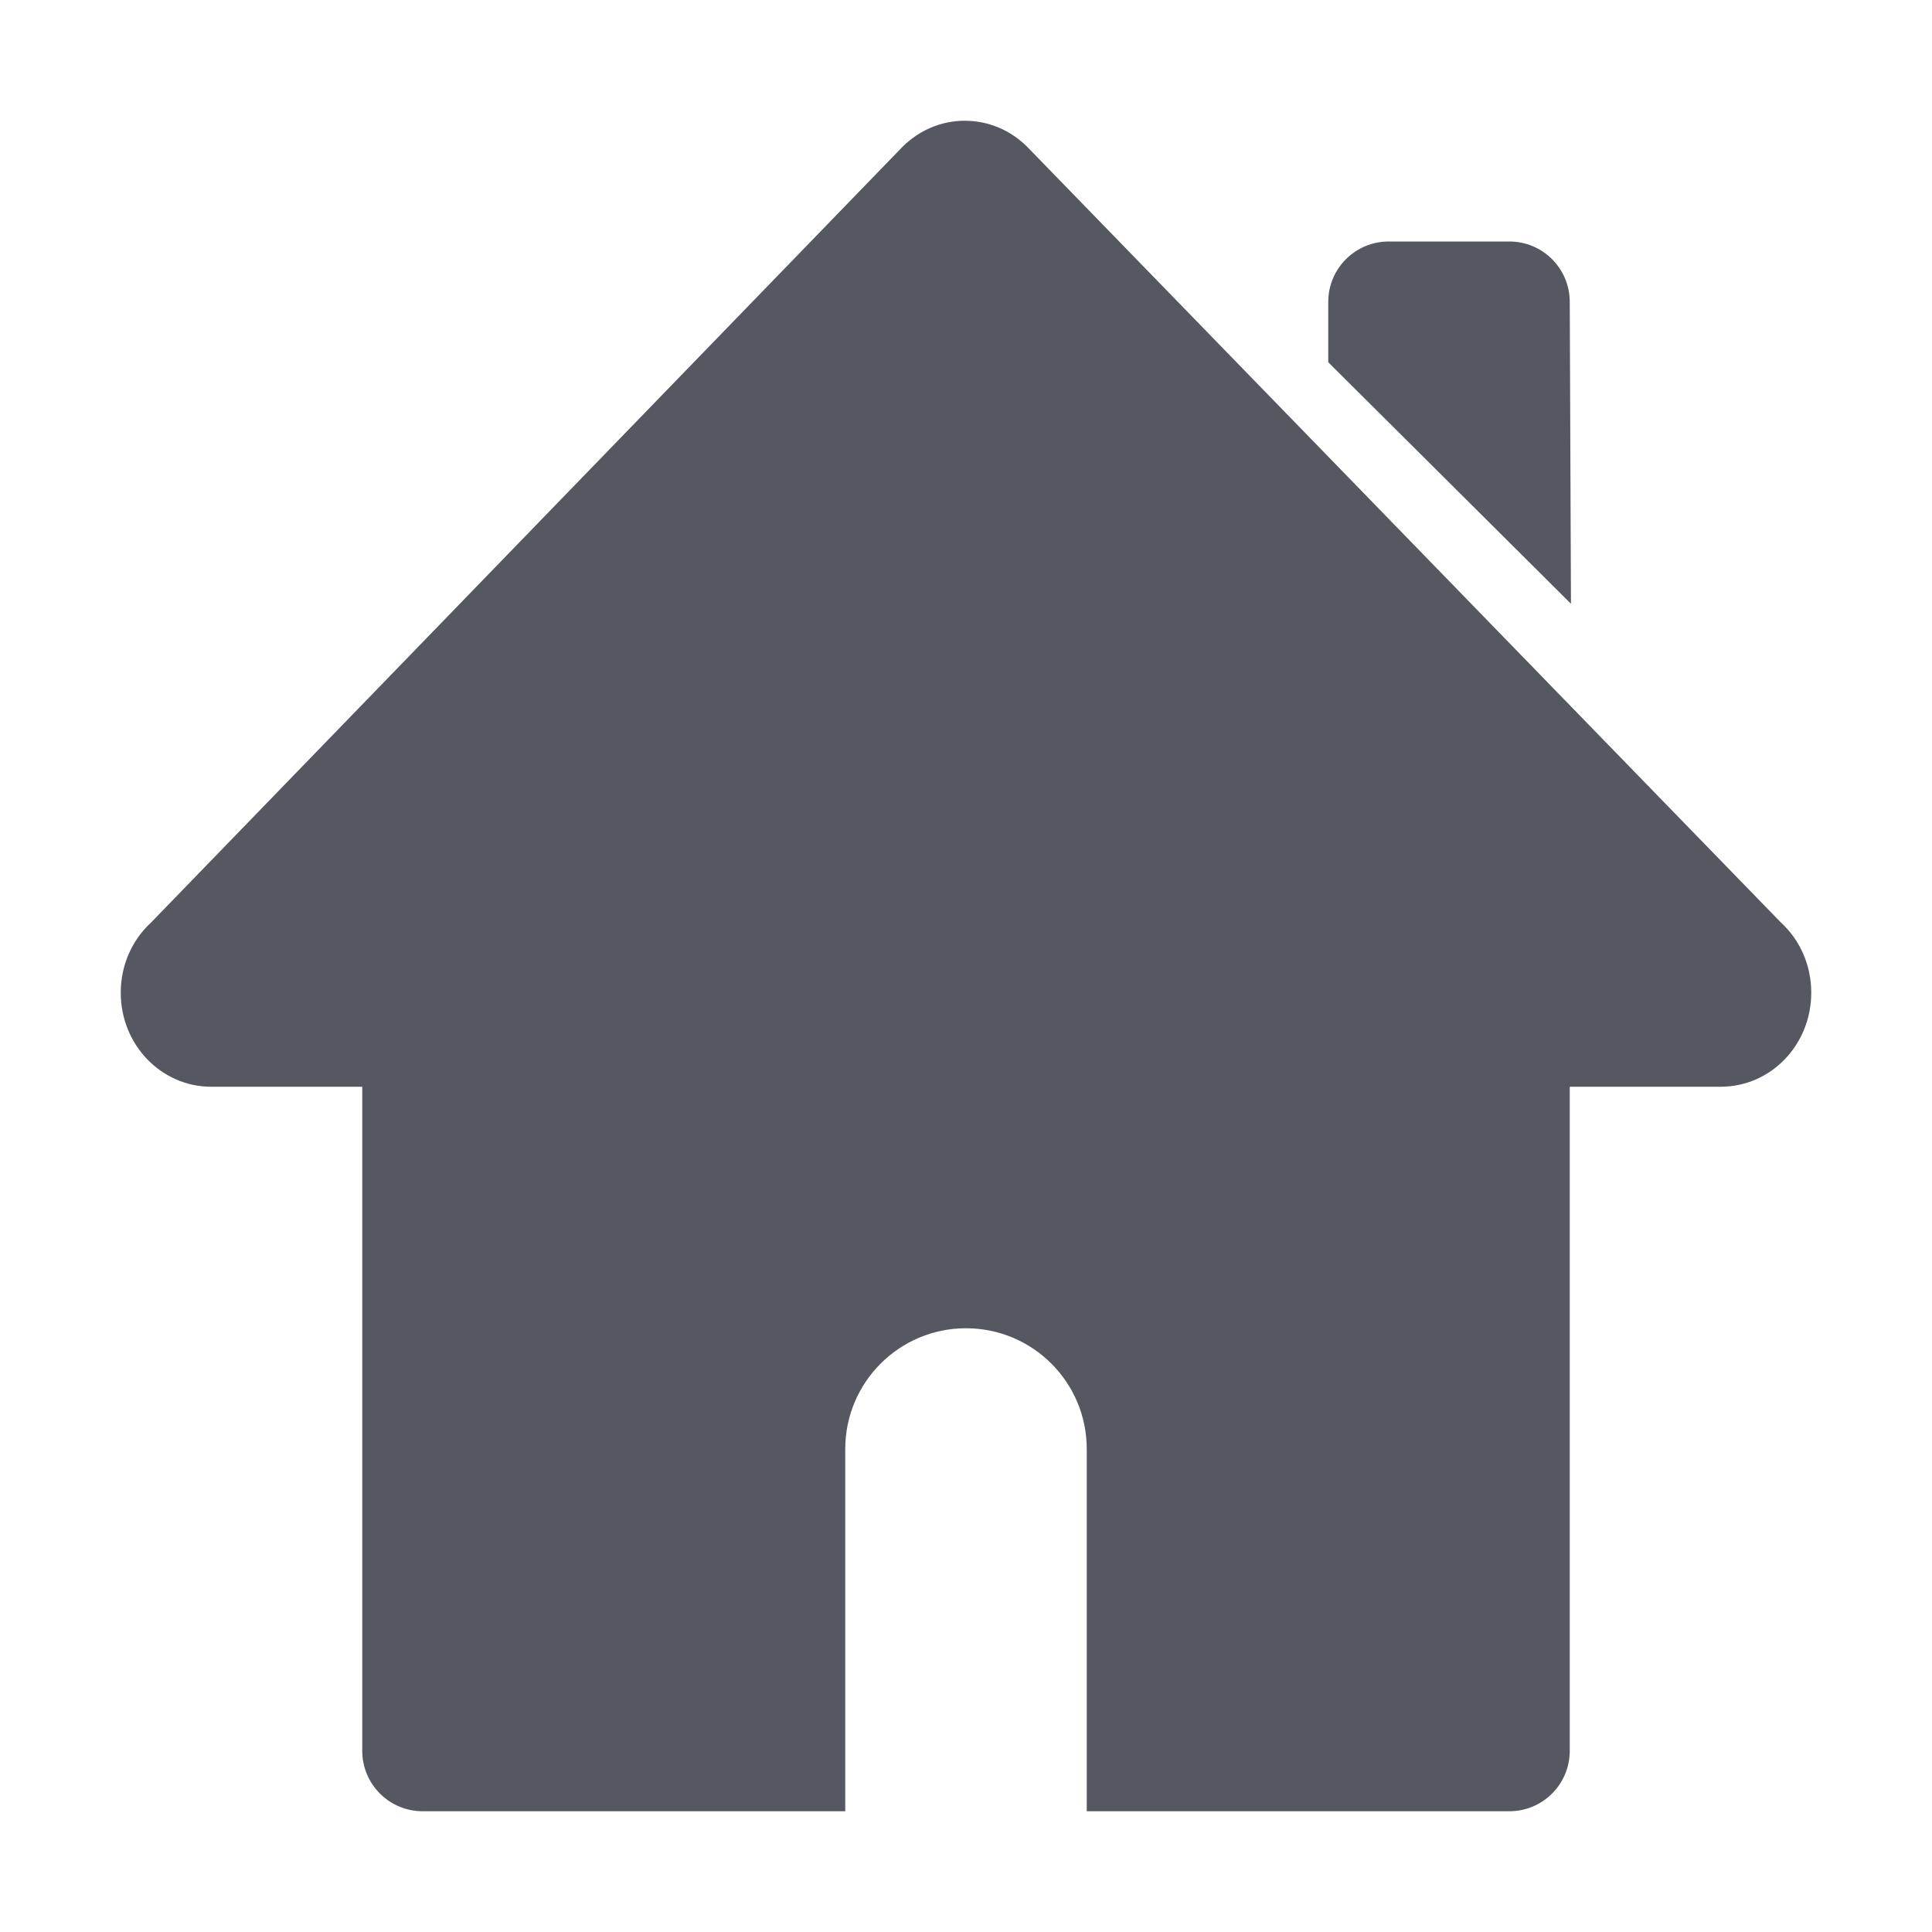
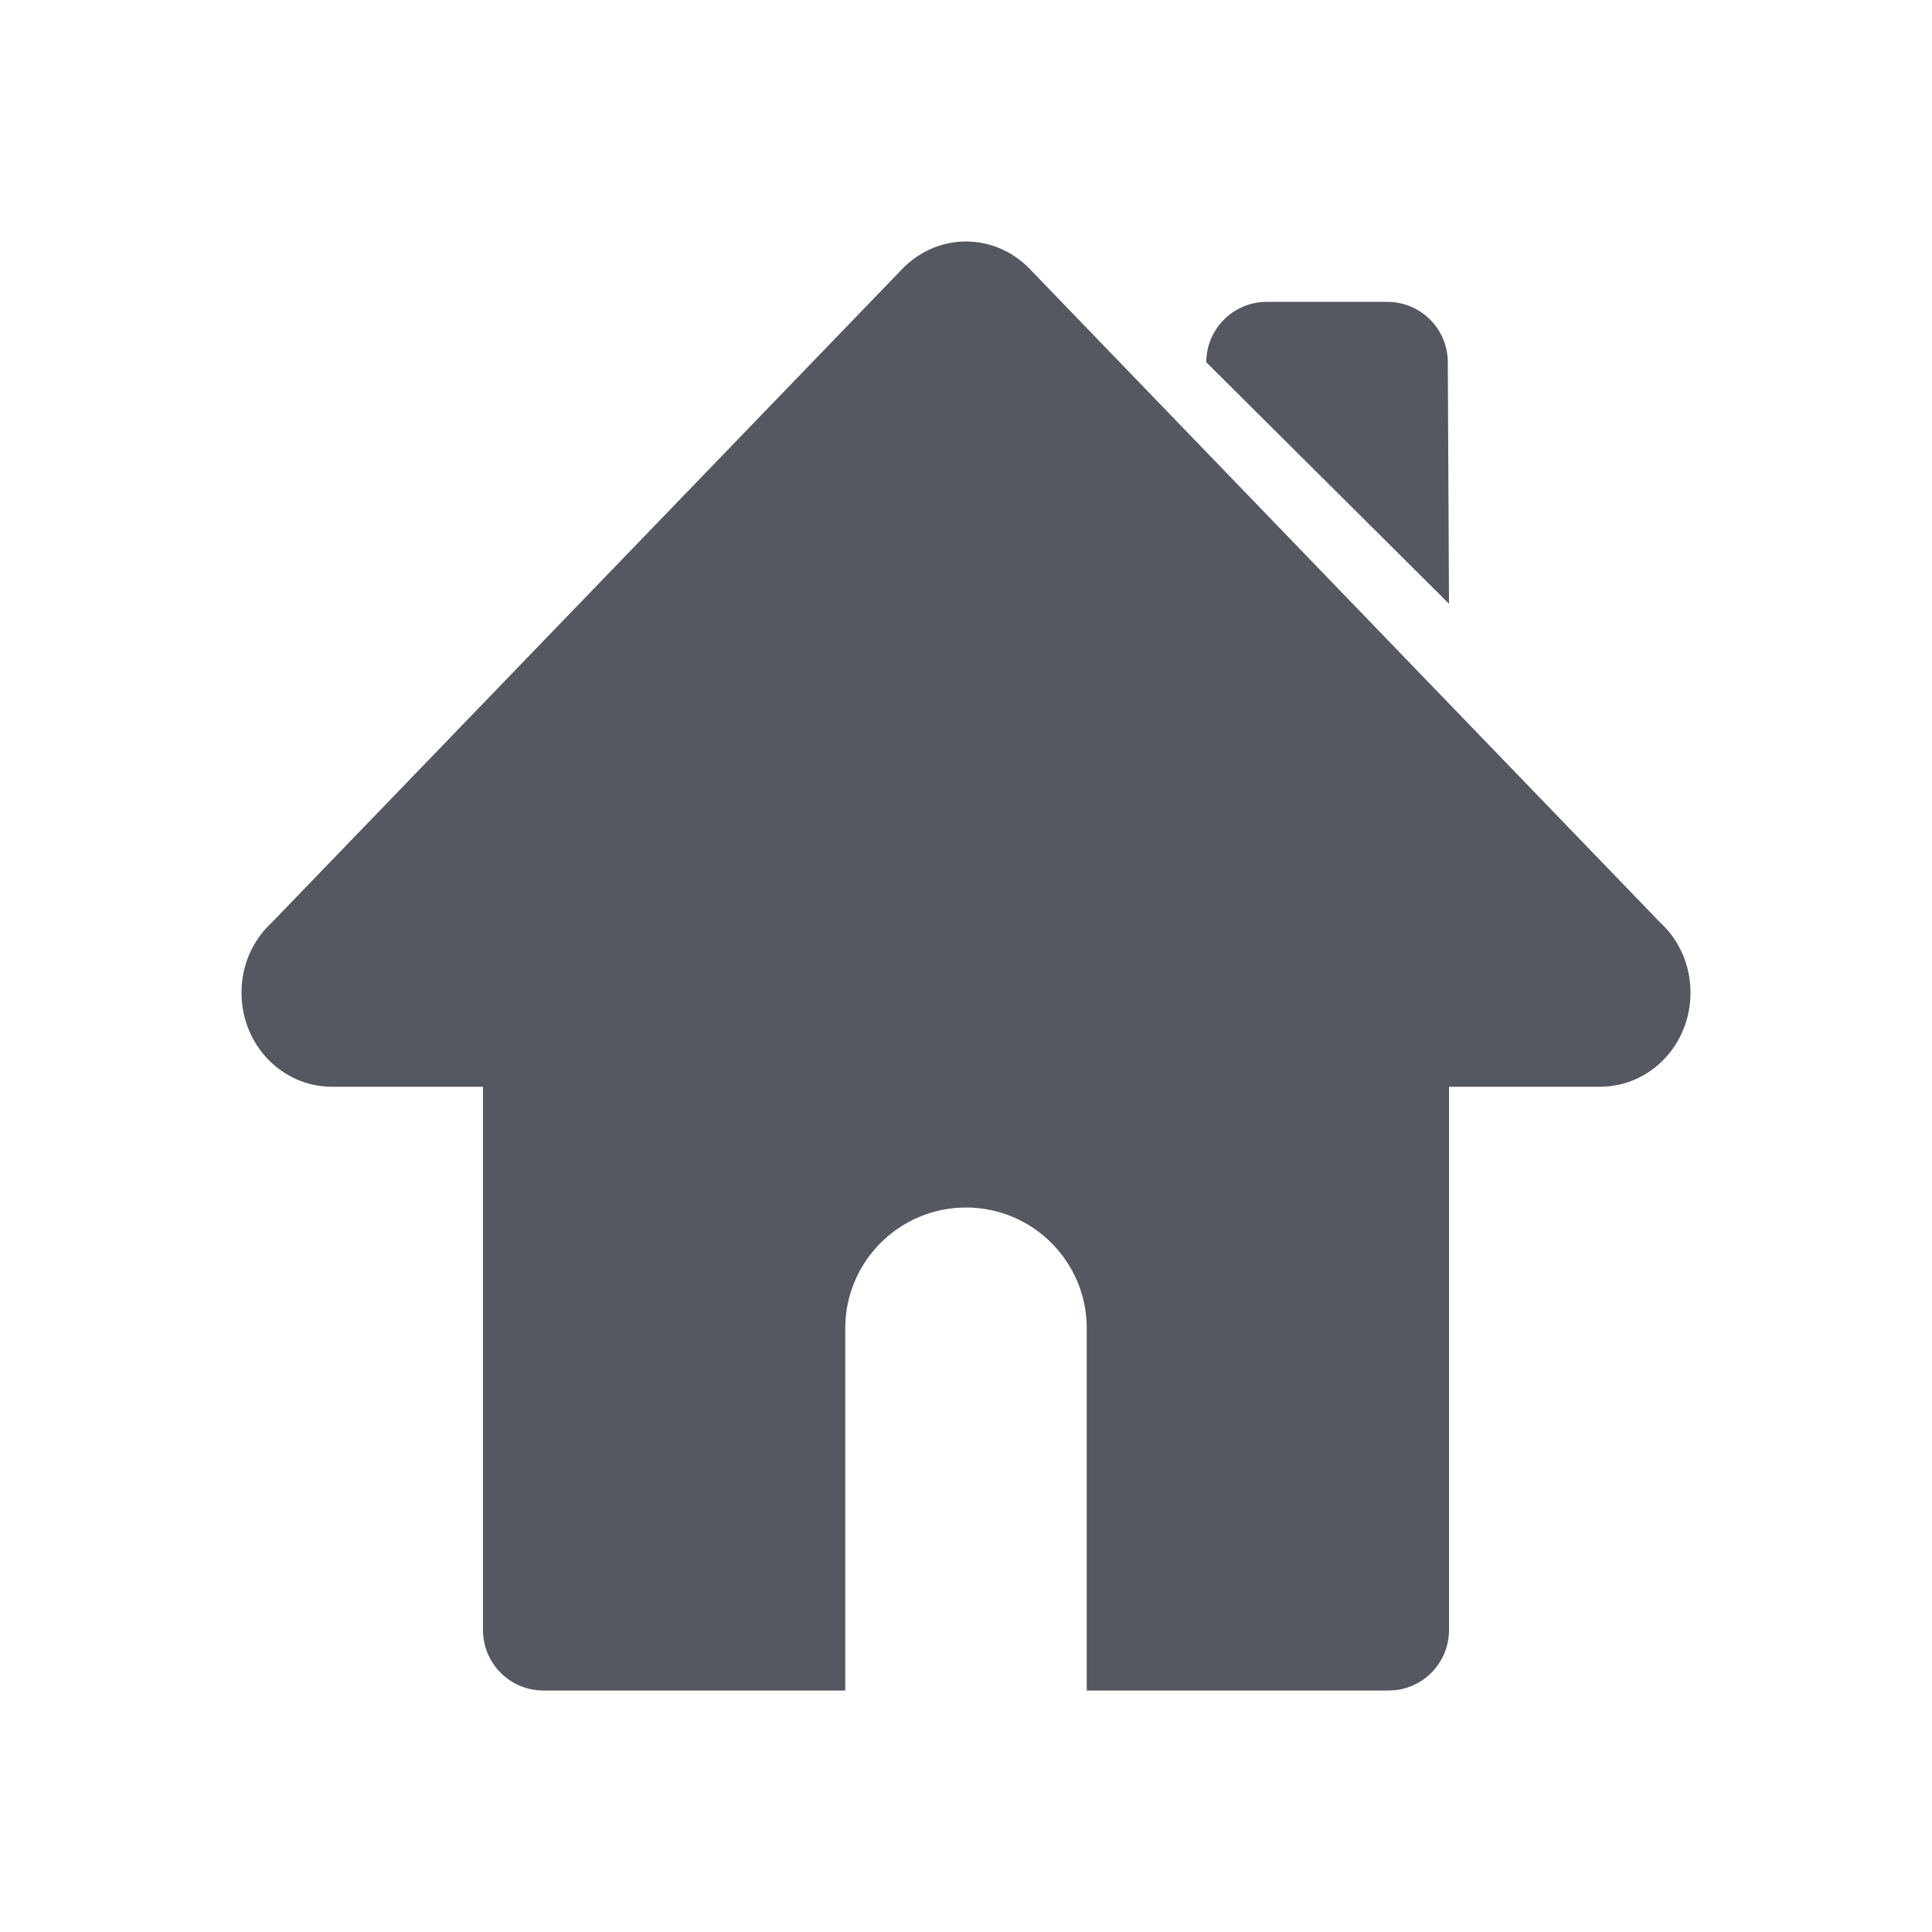
- <svg xmlns="http://www.w3.org/2000/svg" height="16" width="16" version="1.1" id="svg1">
+ <svg xmlns="http://www.w3.org/2000/svg" height="16" width="16" version="1.1" id="svg1" xml:space="preserve">
  <defs id="defs1" />
-   <path id="path5" style="color:#000000;fill:#555761;fill-opacity:1;stroke-linecap:round;stroke-linejoin:round;-inkscape-stroke:none" d="M 7.99,1 C 7.791,1 7.611,1.081 7.477,1.213 L 1.252,7.639 C 1.097,7.781 1,7.988 1,8.221 1,8.652 1.334,9 1.75,9 H 3 v 5.5 c 2.76e-5,0.276 0.224,0.5 0.5,0.5 H 7 v -3 a 1,1 0 0 1 1,-1 1,1 0 0 1 1,1 v 3 h 3.5 c 0.276,-2.8e-5 0.5,-0.224 0.5,-0.5 V 9 h 1.25 C 14.666,9 15,8.652 15,8.221 15,7.988 14.903,7.781 14.748,7.639 L 8.504,1.213 C 8.37,1.081 8.19,1 7.99,1 Z M 11.5,2 C 11.224,2 11,2.224 11,2.5 V 3 L 13.01,5 13,2.5 C 13,2.224 12.776,2 12.5,2 Z" />
-   <path style="color:#000000;fill:#555761;stroke-linecap:round;stroke-linejoin:round;-inkscape-stroke:none" d="m 11.5,2.5 h 1 V 4 l -1,-1 z" id="path6" />
+   <path id="path5" style="color:#000000;fill:#555761;fill-opacity:1;stroke-linecap:round;stroke-linejoin:round;-inkscape-stroke:none" d="M 8,2 C 7.801,2 7.621,2.081 7.486,2.213 L 2.252,7.639 C 2.097,7.781 2,7.988 2,8.221 2,8.652 2.334,9 2.75,9 H 4 v 4.5 c 2.8e-5,0.276 0.224,0.5 0.5,0.5 H 7 v -3 c 0,-0.552 0.448,-1 1,-1 0.552,0 1,0.448 1,1 v 3 h 2.5 c 0.276,-2.8e-5 0.5,-0.224 0.5,-0.5 V 9 h 1.25 C 13.666,9 14,8.652 14,8.221 14,7.988 13.903,7.781 13.748,7.639 L 8.514,2.213 C 8.379,2.081 8.199,2 8,2 Z m 2.49,0.5 c -0.276,2.76e-5 -0.5,0.224 -0.5,0.5 L 12,5 11.99,3 c -2.8e-5,-0.276 -0.224,-0.5 -0.5,-0.5 z" />
</svg>
